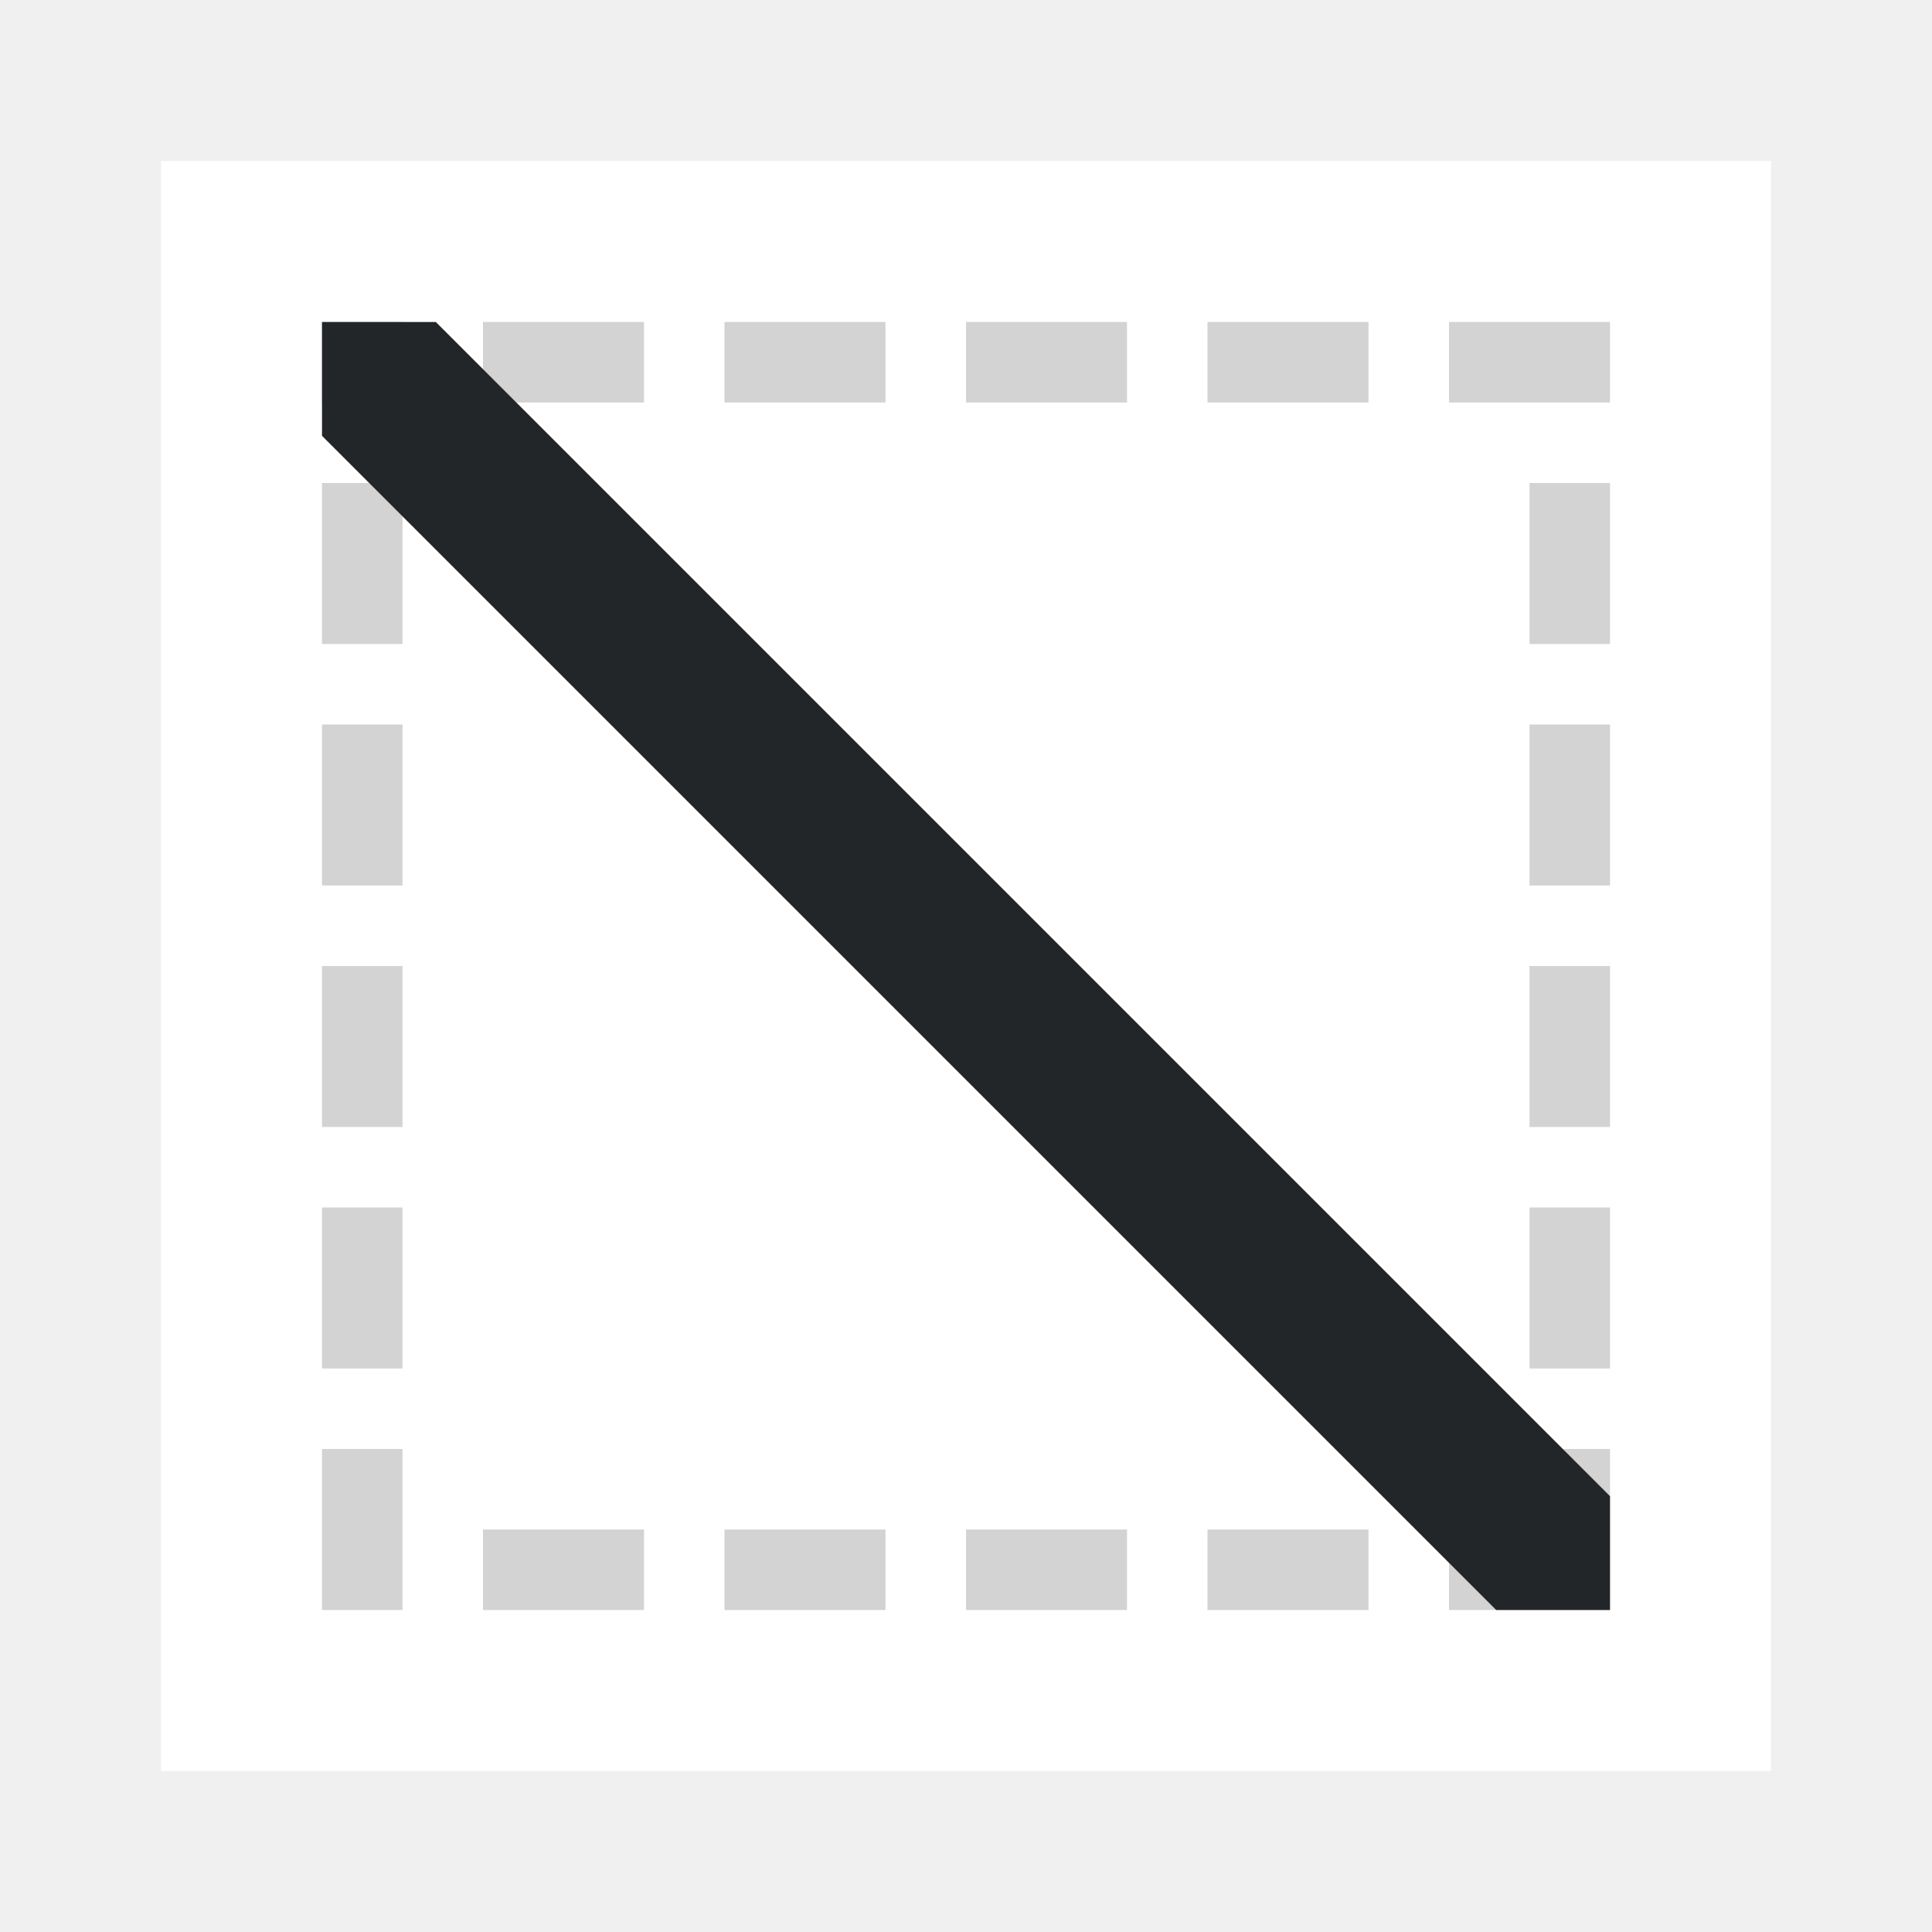
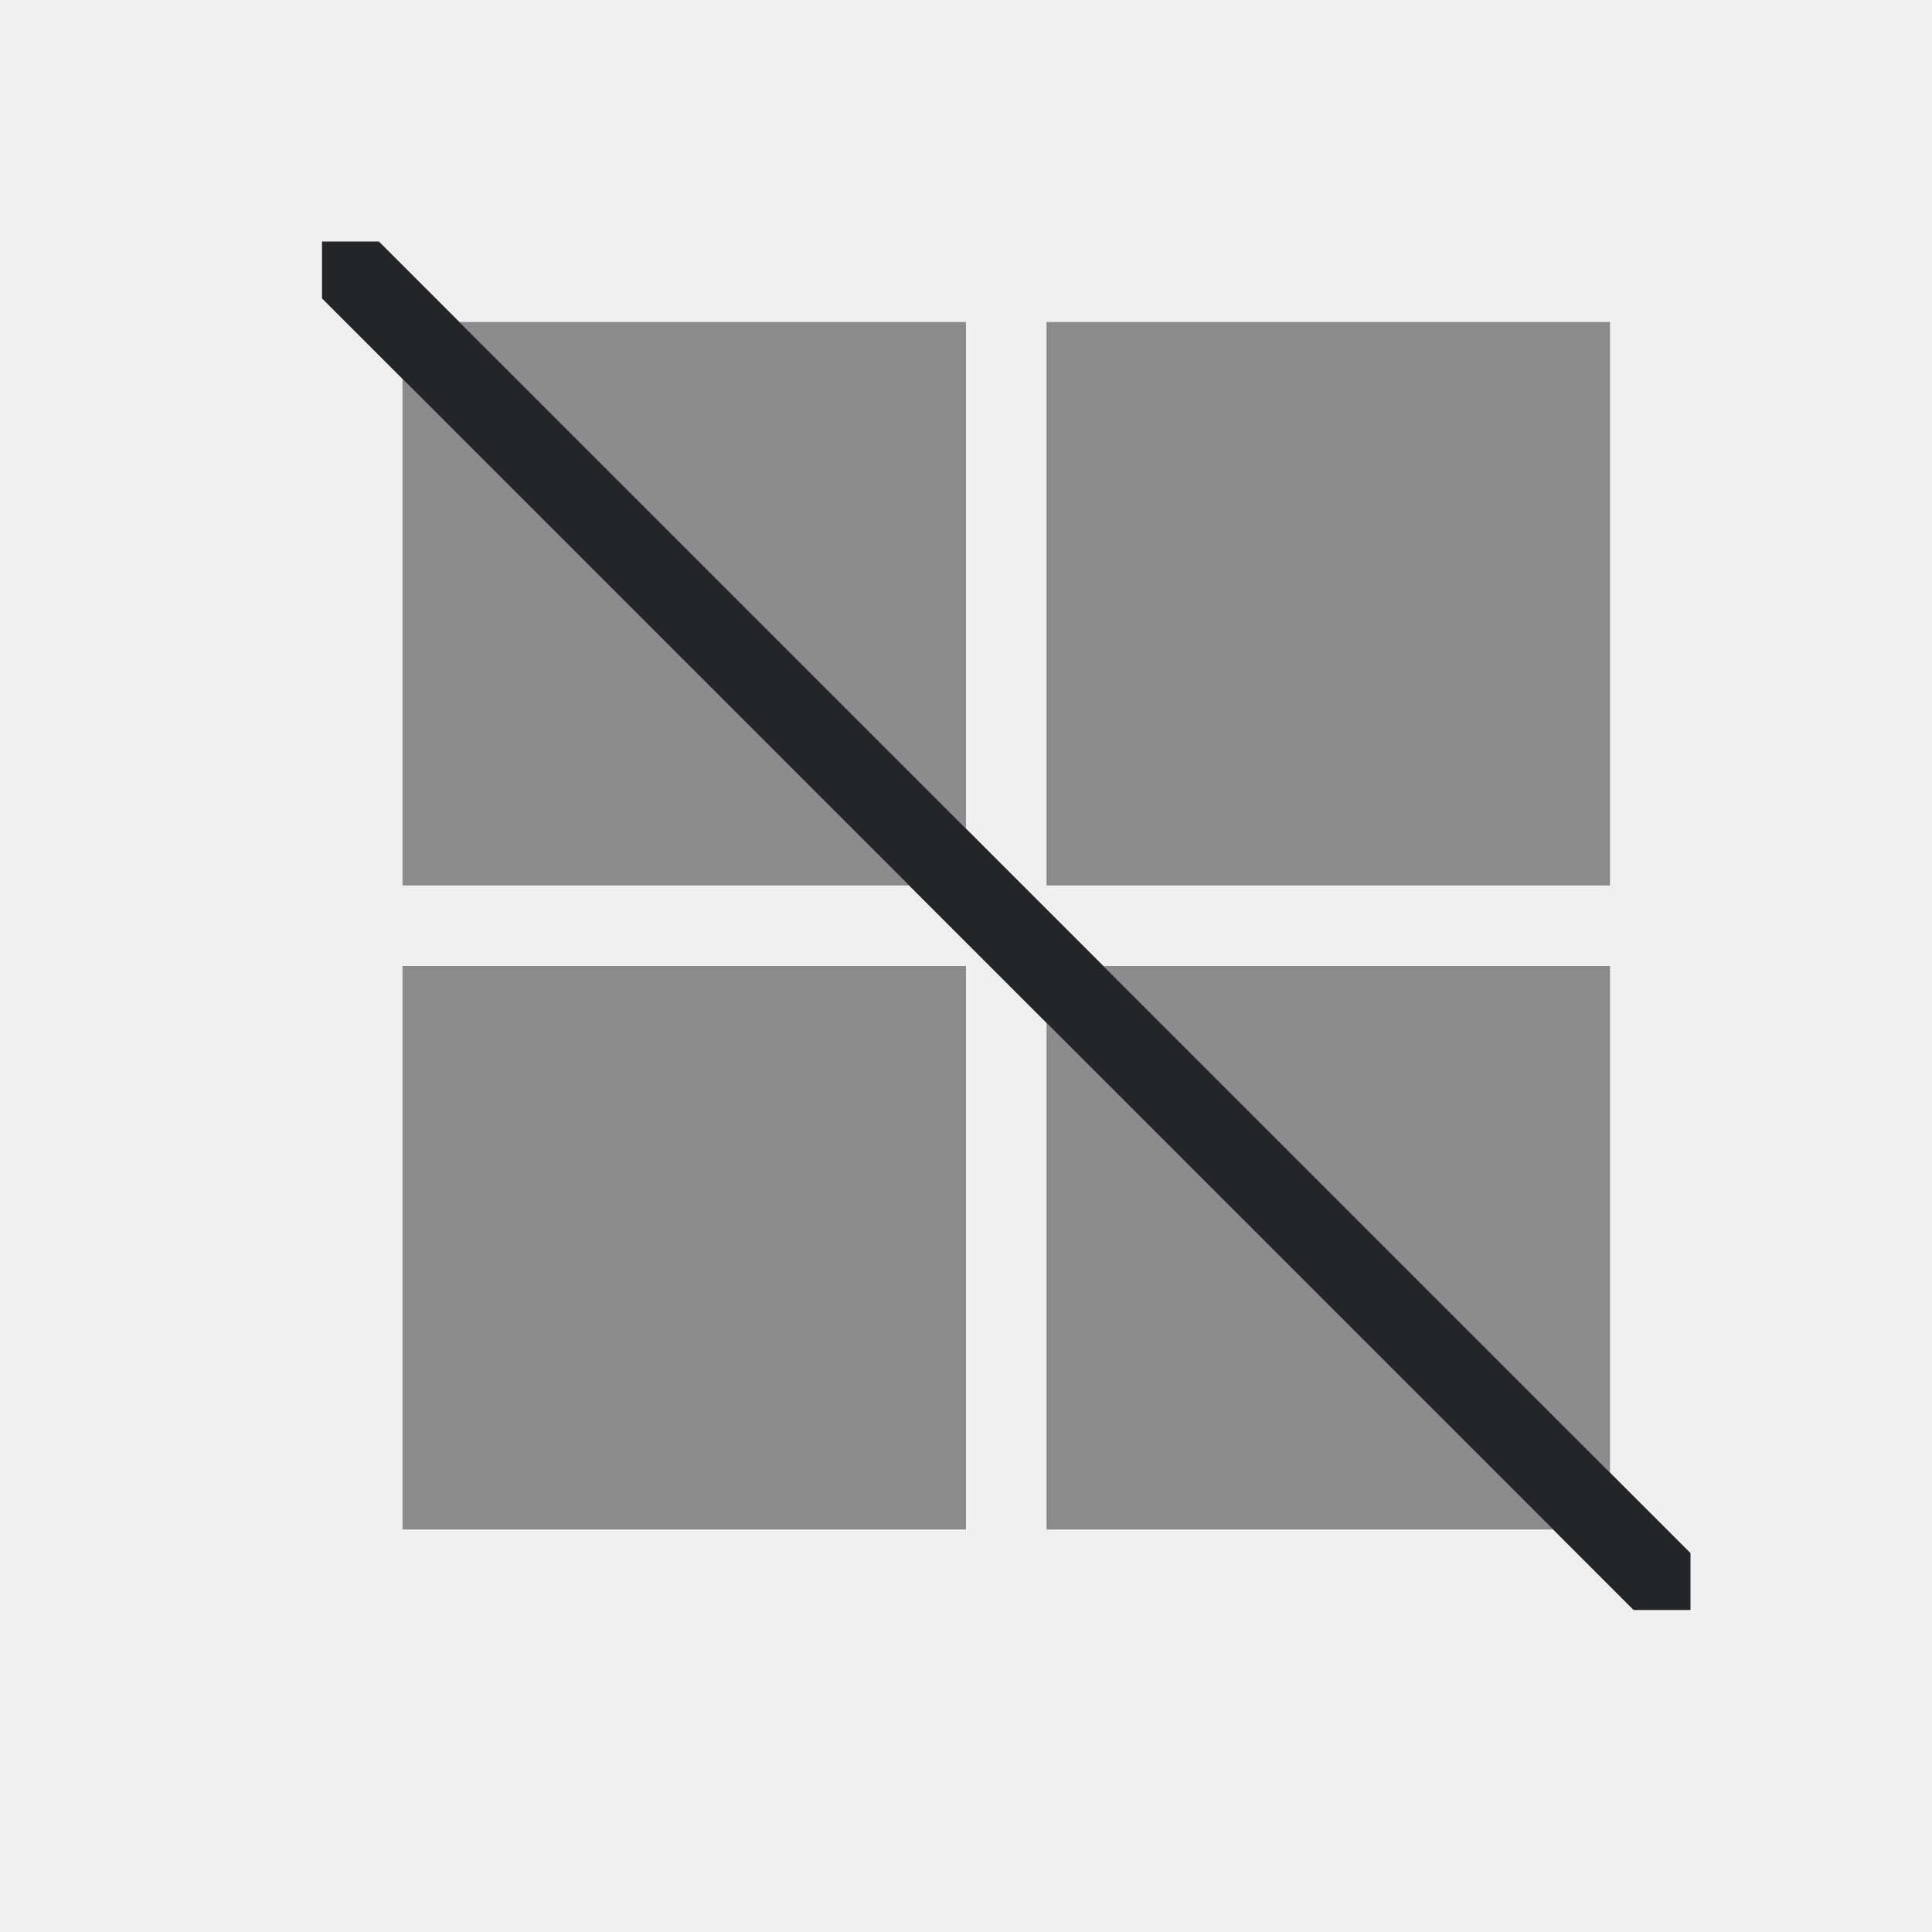
<svg xmlns="http://www.w3.org/2000/svg" height="24" viewBox="0 0 24 24" width="24">
-   <path d="m2 2v20h20v-20z" fill="#fff" stroke-width="1.25" />
-   <path d="m4 4v1h1v-1zm2 0v1h2v-1zm3 0v1h2v-1zm3 0v1h2v-1zm3 0v1h2v-1zm3 0v1h1 1v-1h-1zm-14 2v2h1v-2zm15 0v2h1v-2zm-15 3v2h1v-2zm15 0v2h1v-2zm-15 3v2h1v-2zm15 0v2h1v-2zm-15 3v2h1v-2zm15 0v2h1v-2zm-15 3v2h1v-2zm15 0v1h-1v1h1 1v-2zm-13 1v1h2v-1zm3 0v1h2v-1zm3 0v1h2v-1zm3 0v1h2v-1z" fill="#d3d3d3" />
-   <path d="m5.414 4 14.586 14.586v1.414h-1.414l-.797-.797-12.992-12.992-.797-.797v-1.414z" fill="#232629" stroke-width="1.237" />
+   <g fill="#232629" transform="translate(1 1)">
+     <path d="m4.707 3 6.293 6.293v-6.293zm7.293 0v7h7v-7zm-8 .707v6.293h6.293zm0 7.293v7h7v-7zm8.707 0 6.293 6.293v-6.293zm-.707.707v6.293h6.293z" fill-opacity=".5" />
+     <path d="m19.293 19-16.293-16.293v-.707h.707l16.293 16.293v.707z" />
+   </g>
</svg>
